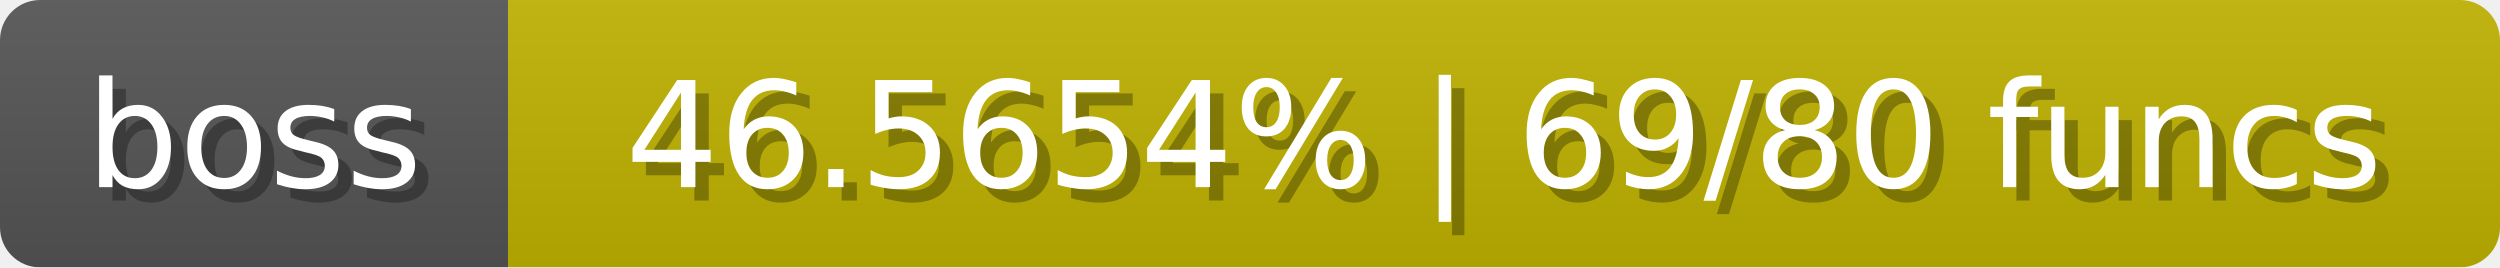
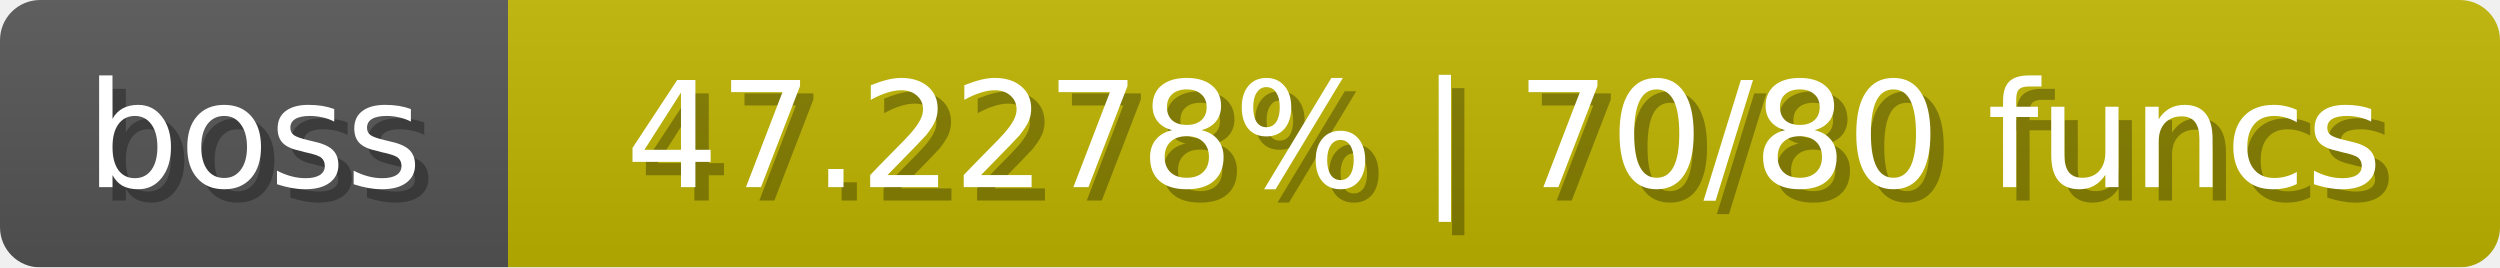
<svg xmlns="http://www.w3.org/2000/svg" width="187" height="20">
  <linearGradient id="b" x2="0" y2="100%">
    <stop offset="0" stop-color="#bbb" stop-opacity=".1" />
    <stop offset="1" stop-opacity=".1" />
  </linearGradient>
  <mask id="anybadge_1">
    <rect width="187" height="20" rx="3" fill="#fff" />
  </mask>
  <g mask="url(#anybadge_1)">
    <path fill="#555" d="M0 0h38v20H0z" />
-     <path fill="#c0b300" d="M38 0h149v20H38z" />
+     <path fill="#c0b500" d="M38 0h149v20H38z" />
    <path fill="url(#b)" d="M0 0h187v20H0z" />
  </g>
  <g fill="#fff" text-anchor="middle" font-family="DejaVu Sans,Verdana,Geneva,sans-serif" font-size="11">
    <text x="20.0" y="15" fill="#010101" fill-opacity=".3">boss</text>
    <text x="19.0" y="14">boss</text>
  </g>
  <g fill="#fff" text-anchor="middle" font-family="DejaVu Sans,Verdana,Geneva,sans-serif" font-size="11">
-     <text x="113.5" y="15" fill="#010101" fill-opacity=".3">46.5654% | 69/80 funcs</text>
-     <text x="112.5" y="14">46.5654% | 69/80 funcs</text>
+     <text x="113.5" y="15" fill="#010101" fill-opacity=".3">47.2278% | 70/80 funcs</text>
+     <text x="112.5" y="14">47.2278% | 70/80 funcs</text>
  </g>
</svg>
